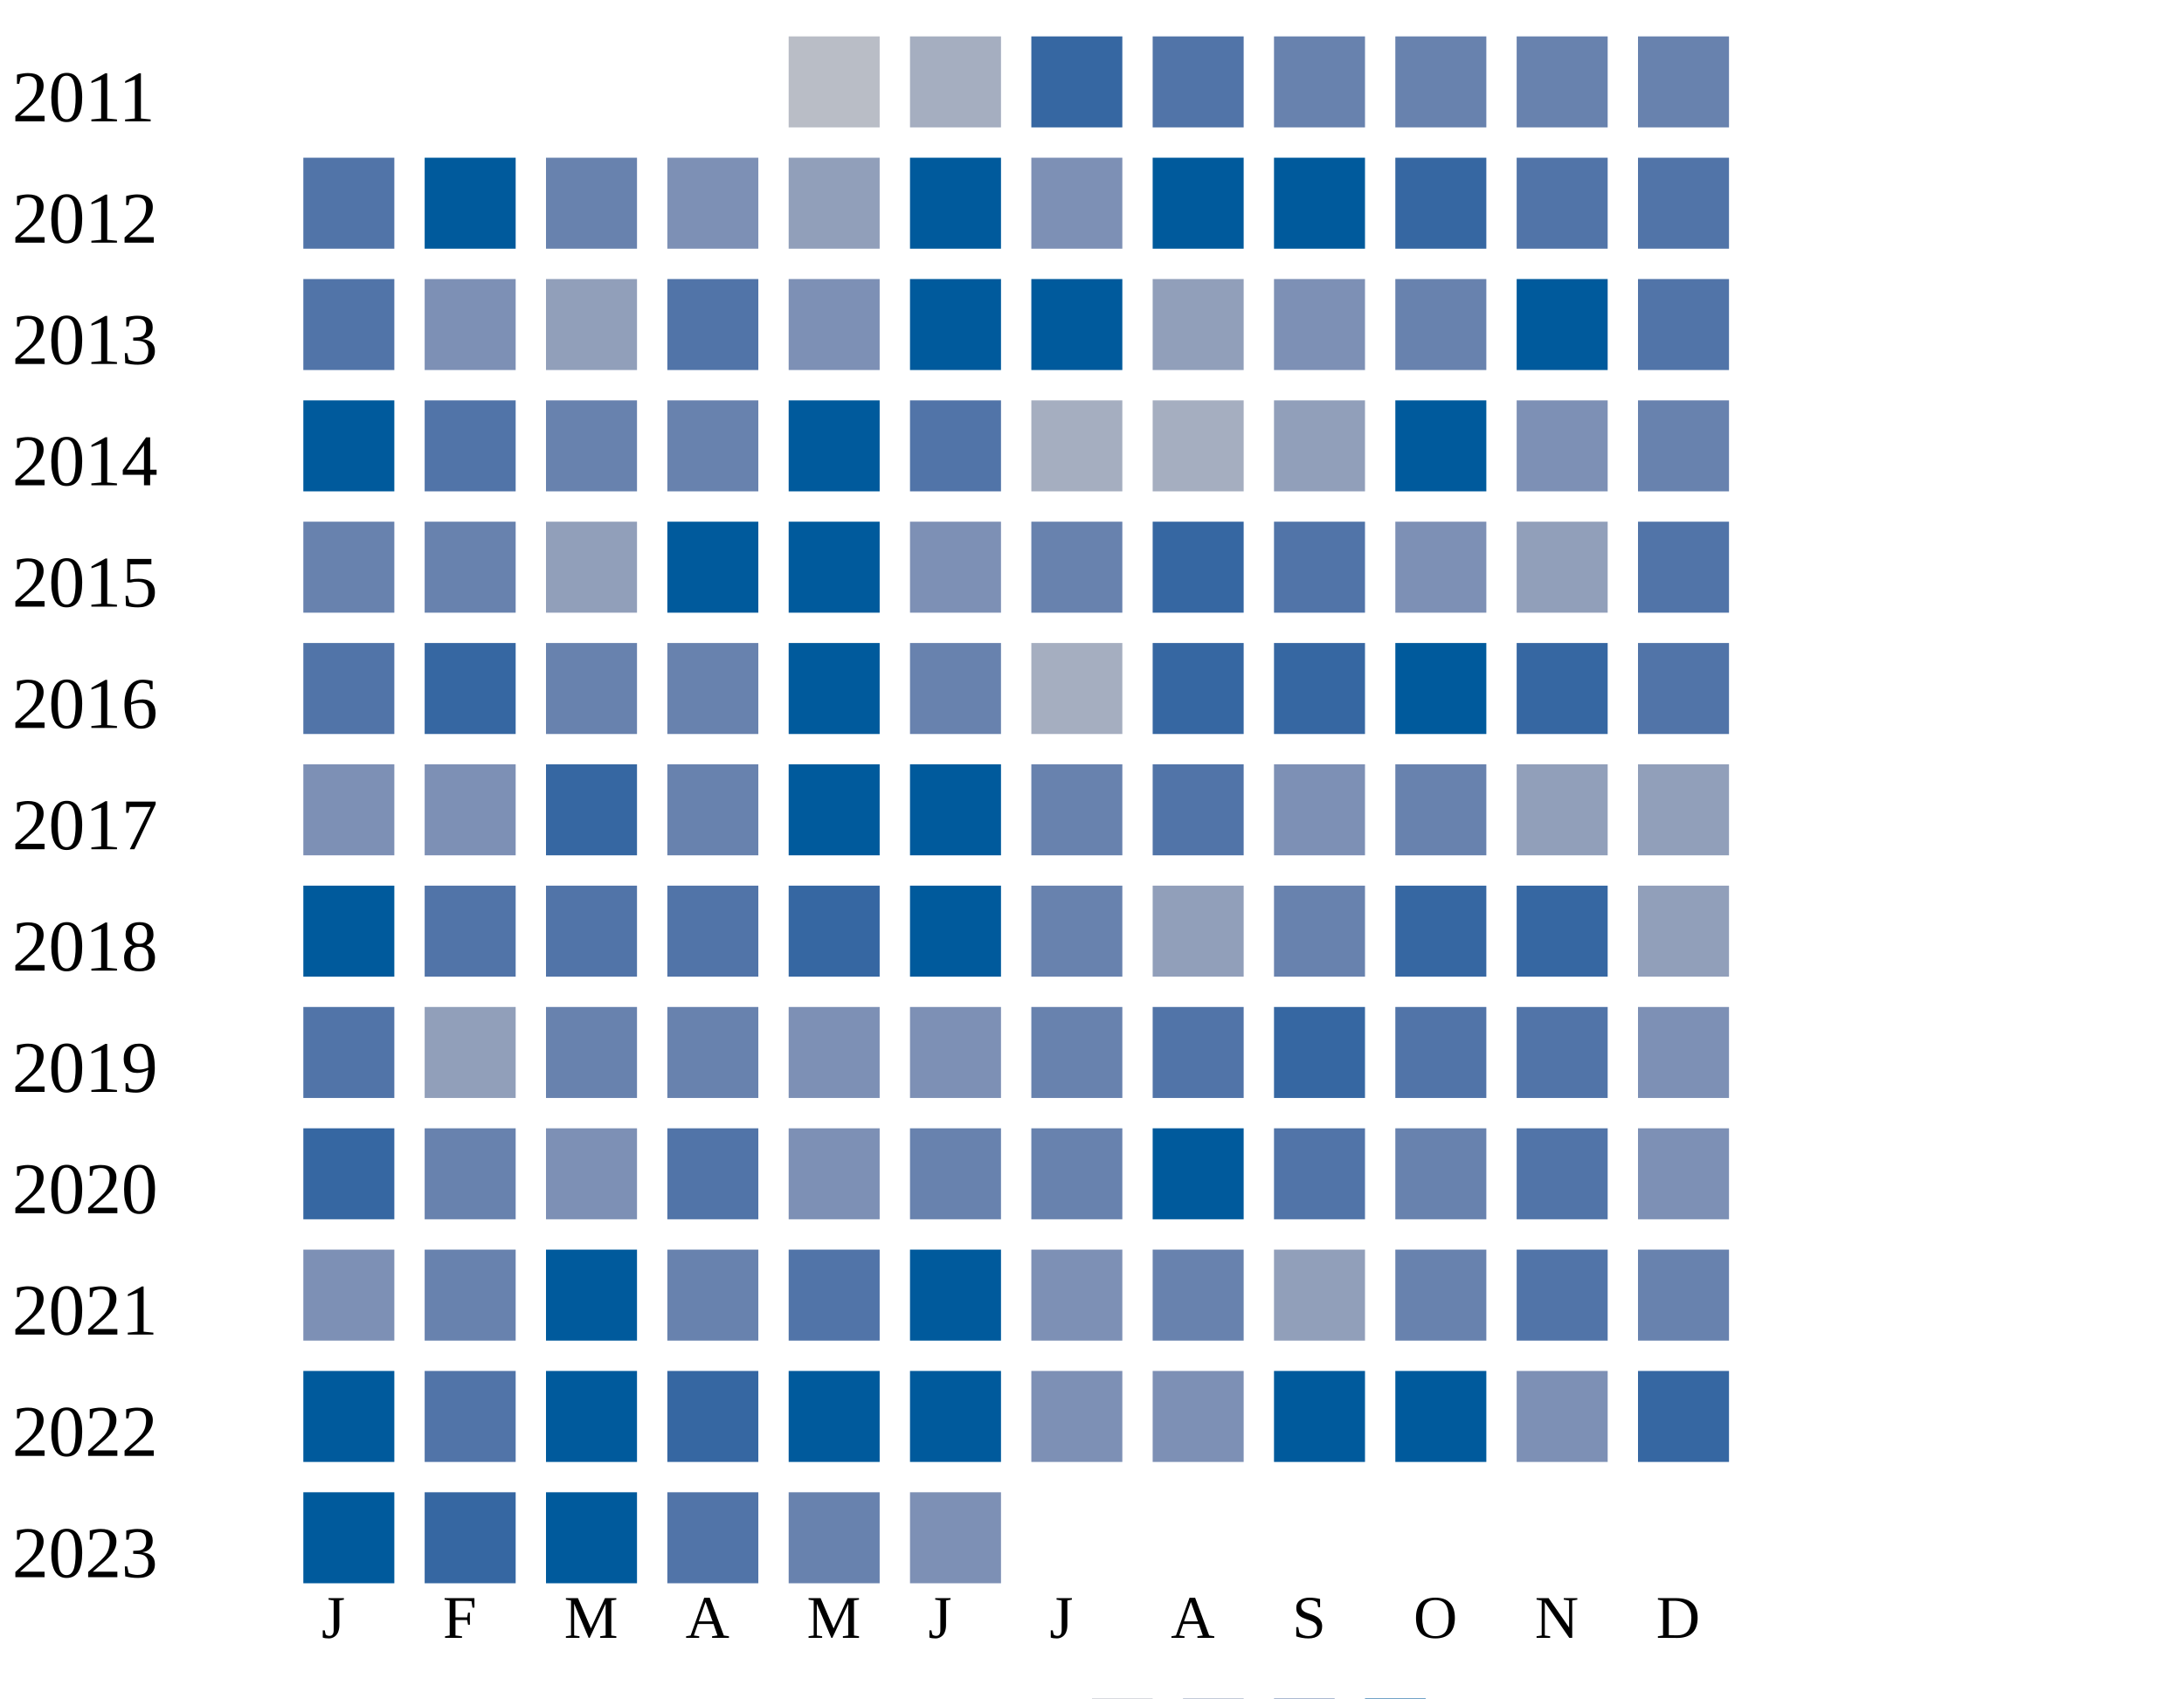
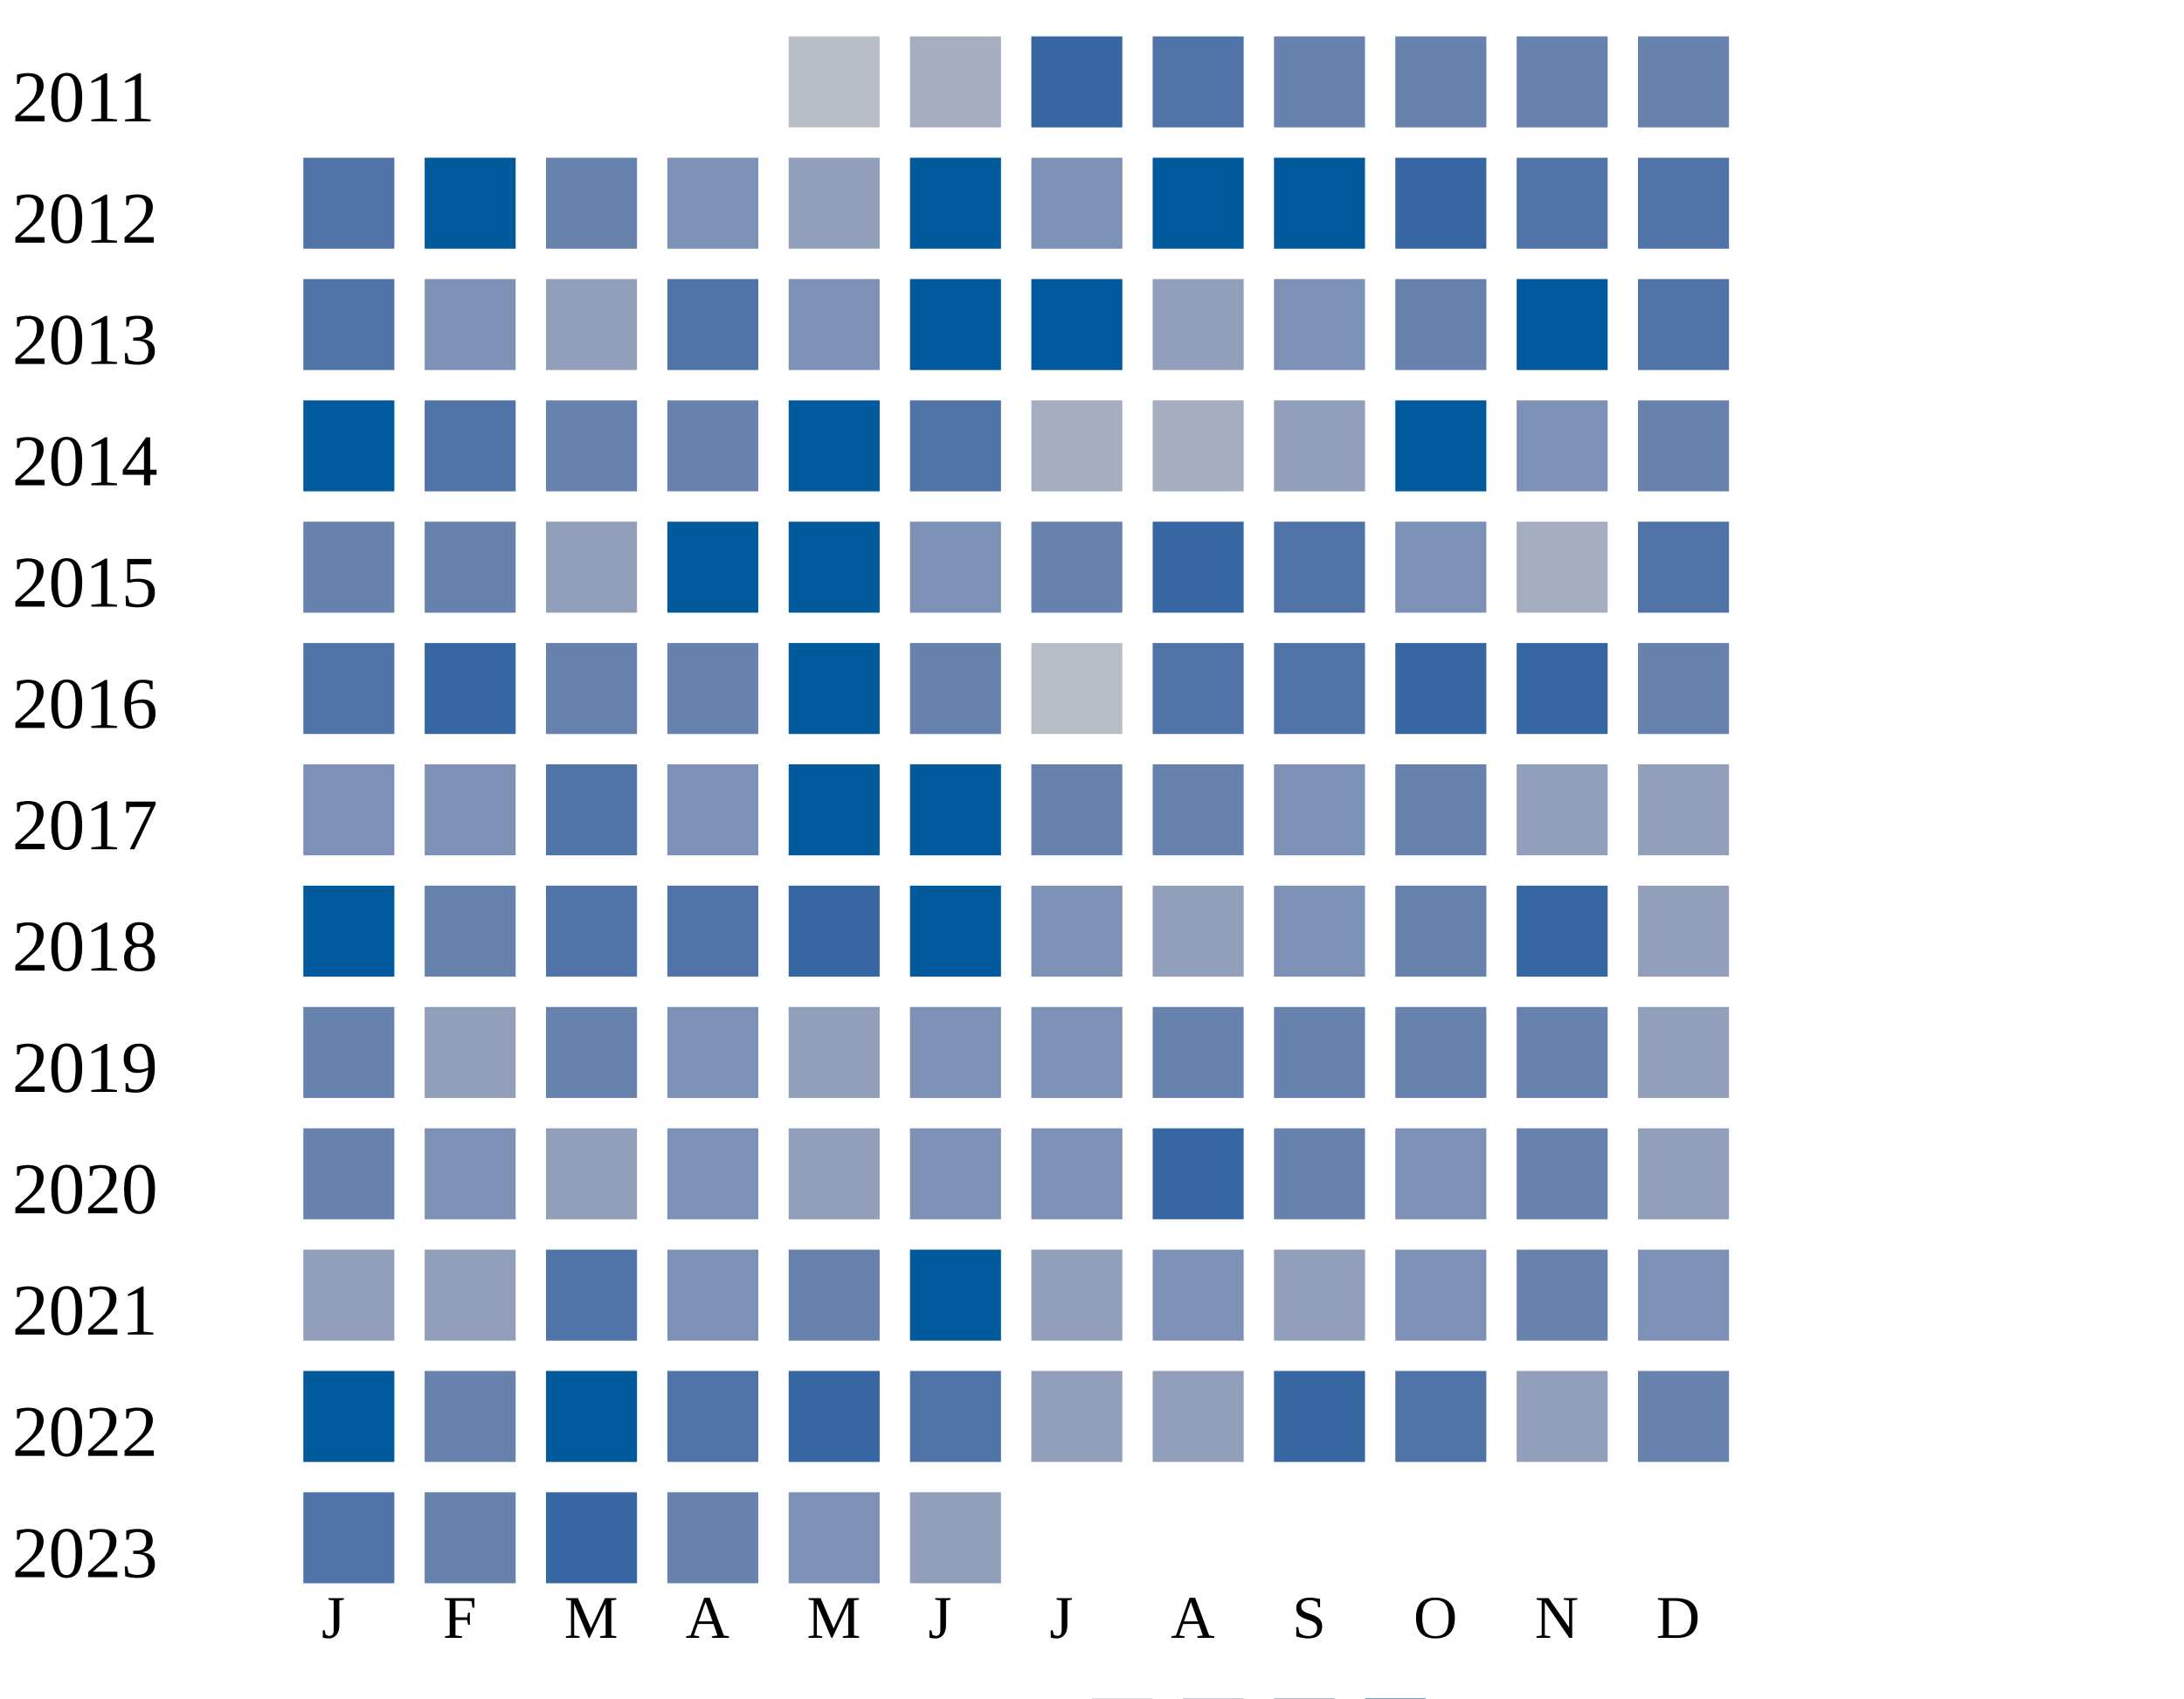
<svg xmlns="http://www.w3.org/2000/svg" width="360" height="280">
  <g transform="translate(0 0)">
    <text x="2" y="20">2011</text>
    <rect x="130" y="6" width="15" height="15" fill="#b9bdc6" />
    <rect x="150" y="6" width="15" height="15" fill="#a5aec0" />
    <rect x="170" y="6" width="15" height="15" fill="#3667a2" />
    <rect x="190" y="6" width="15" height="15" fill="#5174a8" />
    <rect x="210" y="6" width="15" height="15" fill="#6882ae" />
    <rect x="230" y="6" width="15" height="15" fill="#6882ae" />
    <rect x="250" y="6" width="15" height="15" fill="#6882ae" />
    <rect x="270" y="6" width="15" height="15" fill="#6882ae" />
  </g>
  <g transform="translate(0 20)">
    <text x="2" y="20">2012</text>
    <rect x="50" y="6" width="15" height="15" fill="#5174a8" />
    <rect x="70" y="6" width="15" height="15" fill="#005a9c" />
    <rect x="90" y="6" width="15" height="15" fill="#6882ae" />
    <rect x="110" y="6" width="15" height="15" fill="#7d90b5" />
    <rect x="130" y="6" width="15" height="15" fill="#919fba" />
    <rect x="150" y="6" width="15" height="15" fill="#005a9c" />
    <rect x="170" y="6" width="15" height="15" fill="#7d90b5" />
    <rect x="190" y="6" width="15" height="15" fill="#005a9c" />
    <rect x="210" y="6" width="15" height="15" fill="#005a9c" />
    <rect x="230" y="6" width="15" height="15" fill="#3667a2" />
    <rect x="250" y="6" width="15" height="15" fill="#5174a8" />
    <rect x="270" y="6" width="15" height="15" fill="#5174a8" />
  </g>
  <g transform="translate(0 40)">
    <text x="2" y="20">2013</text>
    <rect x="50" y="6" width="15" height="15" fill="#5174a8" />
    <rect x="70" y="6" width="15" height="15" fill="#7d90b5" />
    <rect x="90" y="6" width="15" height="15" fill="#919fba" />
    <rect x="110" y="6" width="15" height="15" fill="#5174a8" />
    <rect x="130" y="6" width="15" height="15" fill="#7d90b5" />
    <rect x="150" y="6" width="15" height="15" fill="#005a9c" />
    <rect x="170" y="6" width="15" height="15" fill="#005a9c" />
    <rect x="190" y="6" width="15" height="15" fill="#919fba" />
    <rect x="210" y="6" width="15" height="15" fill="#7d90b5" />
    <rect x="230" y="6" width="15" height="15" fill="#6882ae" />
    <rect x="250" y="6" width="15" height="15" fill="#005a9c" />
    <rect x="270" y="6" width="15" height="15" fill="#5174a8" />
  </g>
  <g transform="translate(0 60)">
    <text x="2" y="20">2014</text>
    <rect x="50" y="6" width="15" height="15" fill="#005a9c" />
    <rect x="70" y="6" width="15" height="15" fill="#5174a8" />
    <rect x="90" y="6" width="15" height="15" fill="#6882ae" />
    <rect x="110" y="6" width="15" height="15" fill="#6882ae" />
    <rect x="130" y="6" width="15" height="15" fill="#005a9c" />
    <rect x="150" y="6" width="15" height="15" fill="#5174a8" />
    <rect x="170" y="6" width="15" height="15" fill="#a5aec0" />
    <rect x="190" y="6" width="15" height="15" fill="#a5aec0" />
    <rect x="210" y="6" width="15" height="15" fill="#919fba" />
    <rect x="230" y="6" width="15" height="15" fill="#005a9c" />
    <rect x="250" y="6" width="15" height="15" fill="#7d90b5" />
    <rect x="270" y="6" width="15" height="15" fill="#6882ae" />
  </g>
  <g transform="translate(0 80)">
    <text x="2" y="20">2015</text>
    <rect x="50" y="6" width="15" height="15" fill="#6882ae" />
    <rect x="70" y="6" width="15" height="15" fill="#6882ae" />
    <rect x="90" y="6" width="15" height="15" fill="#919fba" />
    <rect x="110" y="6" width="15" height="15" fill="#005a9c" />
    <rect x="130" y="6" width="15" height="15" fill="#005a9c" />
    <rect x="150" y="6" width="15" height="15" fill="#7d90b5" />
    <rect x="170" y="6" width="15" height="15" fill="#6882ae" />
    <rect x="190" y="6" width="15" height="15" fill="#3667a2" />
    <rect x="210" y="6" width="15" height="15" fill="#5174a8" />
    <rect x="230" y="6" width="15" height="15" fill="#7d90b5" />
-     <rect x="250" y="6" width="15" height="15" fill="#919fba" />
+     <rect x="250" y="6" width="15" height="15" fill="#a5aec0" />
    <rect x="270" y="6" width="15" height="15" fill="#5174a8" />
  </g>
  <g transform="translate(0 100)">
    <text x="2" y="20">2016</text>
    <rect x="50" y="6" width="15" height="15" fill="#5174a8" />
    <rect x="70" y="6" width="15" height="15" fill="#3667a2" />
    <rect x="90" y="6" width="15" height="15" fill="#6882ae" />
    <rect x="110" y="6" width="15" height="15" fill="#6882ae" />
    <rect x="130" y="6" width="15" height="15" fill="#005a9c" />
    <rect x="150" y="6" width="15" height="15" fill="#6882ae" />
-     <rect x="170" y="6" width="15" height="15" fill="#a5aec0" />
-     <rect x="190" y="6" width="15" height="15" fill="#3667a2" />
-     <rect x="210" y="6" width="15" height="15" fill="#3667a2" />
-     <rect x="230" y="6" width="15" height="15" fill="#005a9c" />
+     <rect x="170" y="6" width="15" height="15" fill="#b9bdc6" />
+     <rect x="190" y="6" width="15" height="15" fill="#5174a8" />
+     <rect x="210" y="6" width="15" height="15" fill="#5174a8" />
+     <rect x="230" y="6" width="15" height="15" fill="#3667a2" />
    <rect x="250" y="6" width="15" height="15" fill="#3667a2" />
-     <rect x="270" y="6" width="15" height="15" fill="#5174a8" />
+     <rect x="270" y="6" width="15" height="15" fill="#6882ae" />
  </g>
  <g transform="translate(0 120)">
    <text x="2" y="20">2017</text>
    <rect x="50" y="6" width="15" height="15" fill="#7d90b5" />
    <rect x="70" y="6" width="15" height="15" fill="#7d90b5" />
-     <rect x="90" y="6" width="15" height="15" fill="#3667a2" />
-     <rect x="110" y="6" width="15" height="15" fill="#6882ae" />
+     <rect x="90" y="6" width="15" height="15" fill="#5174a8" />
+     <rect x="110" y="6" width="15" height="15" fill="#7d90b5" />
    <rect x="130" y="6" width="15" height="15" fill="#005a9c" />
    <rect x="150" y="6" width="15" height="15" fill="#005a9c" />
    <rect x="170" y="6" width="15" height="15" fill="#6882ae" />
-     <rect x="190" y="6" width="15" height="15" fill="#5174a8" />
+     <rect x="190" y="6" width="15" height="15" fill="#6882ae" />
    <rect x="210" y="6" width="15" height="15" fill="#7d90b5" />
    <rect x="230" y="6" width="15" height="15" fill="#6882ae" />
    <rect x="250" y="6" width="15" height="15" fill="#919fba" />
    <rect x="270" y="6" width="15" height="15" fill="#919fba" />
  </g>
  <g transform="translate(0 140)">
    <text x="2" y="20">2018</text>
    <rect x="50" y="6" width="15" height="15" fill="#005a9c" />
-     <rect x="70" y="6" width="15" height="15" fill="#5174a8" />
+     <rect x="70" y="6" width="15" height="15" fill="#6882ae" />
    <rect x="90" y="6" width="15" height="15" fill="#5174a8" />
    <rect x="110" y="6" width="15" height="15" fill="#5174a8" />
    <rect x="130" y="6" width="15" height="15" fill="#3667a2" />
    <rect x="150" y="6" width="15" height="15" fill="#005a9c" />
-     <rect x="170" y="6" width="15" height="15" fill="#6882ae" />
+     <rect x="170" y="6" width="15" height="15" fill="#7d90b5" />
    <rect x="190" y="6" width="15" height="15" fill="#919fba" />
-     <rect x="210" y="6" width="15" height="15" fill="#6882ae" />
-     <rect x="230" y="6" width="15" height="15" fill="#3667a2" />
+     <rect x="210" y="6" width="15" height="15" fill="#7d90b5" />
+     <rect x="230" y="6" width="15" height="15" fill="#6882ae" />
    <rect x="250" y="6" width="15" height="15" fill="#3667a2" />
    <rect x="270" y="6" width="15" height="15" fill="#919fba" />
  </g>
  <g transform="translate(0 160)">
    <text x="2" y="20">2019</text>
-     <rect x="50" y="6" width="15" height="15" fill="#5174a8" />
+     <rect x="50" y="6" width="15" height="15" fill="#6882ae" />
    <rect x="70" y="6" width="15" height="15" fill="#919fba" />
    <rect x="90" y="6" width="15" height="15" fill="#6882ae" />
-     <rect x="110" y="6" width="15" height="15" fill="#6882ae" />
-     <rect x="130" y="6" width="15" height="15" fill="#7d90b5" />
+     <rect x="110" y="6" width="15" height="15" fill="#7d90b5" />
+     <rect x="130" y="6" width="15" height="15" fill="#919fba" />
    <rect x="150" y="6" width="15" height="15" fill="#7d90b5" />
-     <rect x="170" y="6" width="15" height="15" fill="#6882ae" />
-     <rect x="190" y="6" width="15" height="15" fill="#5174a8" />
-     <rect x="210" y="6" width="15" height="15" fill="#3667a2" />
-     <rect x="230" y="6" width="15" height="15" fill="#5174a8" />
-     <rect x="250" y="6" width="15" height="15" fill="#5174a8" />
-     <rect x="270" y="6" width="15" height="15" fill="#7d90b5" />
+     <rect x="170" y="6" width="15" height="15" fill="#7d90b5" />
+     <rect x="190" y="6" width="15" height="15" fill="#6882ae" />
+     <rect x="210" y="6" width="15" height="15" fill="#6882ae" />
+     <rect x="230" y="6" width="15" height="15" fill="#6882ae" />
+     <rect x="250" y="6" width="15" height="15" fill="#6882ae" />
+     <rect x="270" y="6" width="15" height="15" fill="#919fba" />
  </g>
  <g transform="translate(0 180)">
    <text x="2" y="20">2020</text>
-     <rect x="50" y="6" width="15" height="15" fill="#3667a2" />
-     <rect x="70" y="6" width="15" height="15" fill="#6882ae" />
-     <rect x="90" y="6" width="15" height="15" fill="#7d90b5" />
-     <rect x="110" y="6" width="15" height="15" fill="#5174a8" />
-     <rect x="130" y="6" width="15" height="15" fill="#7d90b5" />
-     <rect x="150" y="6" width="15" height="15" fill="#6882ae" />
-     <rect x="170" y="6" width="15" height="15" fill="#6882ae" />
-     <rect x="190" y="6" width="15" height="15" fill="#005a9c" />
-     <rect x="210" y="6" width="15" height="15" fill="#5174a8" />
-     <rect x="230" y="6" width="15" height="15" fill="#6882ae" />
-     <rect x="250" y="6" width="15" height="15" fill="#5174a8" />
-     <rect x="270" y="6" width="15" height="15" fill="#7d90b5" />
+     <rect x="50" y="6" width="15" height="15" fill="#6882ae" />
+     <rect x="70" y="6" width="15" height="15" fill="#7d90b5" />
+     <rect x="90" y="6" width="15" height="15" fill="#919fba" />
+     <rect x="110" y="6" width="15" height="15" fill="#7d90b5" />
+     <rect x="130" y="6" width="15" height="15" fill="#919fba" />
+     <rect x="150" y="6" width="15" height="15" fill="#7d90b5" />
+     <rect x="170" y="6" width="15" height="15" fill="#7d90b5" />
+     <rect x="190" y="6" width="15" height="15" fill="#3667a2" />
+     <rect x="210" y="6" width="15" height="15" fill="#6882ae" />
+     <rect x="230" y="6" width="15" height="15" fill="#7d90b5" />
+     <rect x="250" y="6" width="15" height="15" fill="#6882ae" />
+     <rect x="270" y="6" width="15" height="15" fill="#919fba" />
  </g>
  <g transform="translate(0 200)">
    <text x="2" y="20">2021</text>
-     <rect x="50" y="6" width="15" height="15" fill="#7d90b5" />
-     <rect x="70" y="6" width="15" height="15" fill="#6882ae" />
-     <rect x="90" y="6" width="15" height="15" fill="#005a9c" />
-     <rect x="110" y="6" width="15" height="15" fill="#6882ae" />
-     <rect x="130" y="6" width="15" height="15" fill="#5174a8" />
-     <rect x="150" y="6" width="15" height="15" fill="#005a9c" />
-     <rect x="170" y="6" width="15" height="15" fill="#7d90b5" />
-     <rect x="190" y="6" width="15" height="15" fill="#6882ae" />
+     <rect x="50" y="6" width="15" height="15" fill="#919fba" />
+     <rect x="70" y="6" width="15" height="15" fill="#919fba" />
+     <rect x="90" y="6" width="15" height="15" fill="#5174a8" />
+     <rect x="110" y="6" width="15" height="15" fill="#7d90b5" />
+     <rect x="130" y="6" width="15" height="15" fill="#6882ae" />
+     <rect x="150" y="6" width="15" height="15" fill="#005a9c" />
+     <rect x="170" y="6" width="15" height="15" fill="#919fba" />
+     <rect x="190" y="6" width="15" height="15" fill="#7d90b5" />
    <rect x="210" y="6" width="15" height="15" fill="#919fba" />
-     <rect x="230" y="6" width="15" height="15" fill="#6882ae" />
-     <rect x="250" y="6" width="15" height="15" fill="#5174a8" />
-     <rect x="270" y="6" width="15" height="15" fill="#6882ae" />
+     <rect x="230" y="6" width="15" height="15" fill="#7d90b5" />
+     <rect x="250" y="6" width="15" height="15" fill="#6882ae" />
+     <rect x="270" y="6" width="15" height="15" fill="#7d90b5" />
  </g>
  <g transform="translate(0 220)">
    <text x="2" y="20">2022</text>
    <rect x="50" y="6" width="15" height="15" fill="#005a9c" />
-     <rect x="70" y="6" width="15" height="15" fill="#5174a8" />
+     <rect x="70" y="6" width="15" height="15" fill="#6882ae" />
    <rect x="90" y="6" width="15" height="15" fill="#005a9c" />
-     <rect x="110" y="6" width="15" height="15" fill="#3667a2" />
-     <rect x="130" y="6" width="15" height="15" fill="#005a9c" />
-     <rect x="150" y="6" width="15" height="15" fill="#005a9c" />
-     <rect x="170" y="6" width="15" height="15" fill="#7d90b5" />
-     <rect x="190" y="6" width="15" height="15" fill="#7d90b5" />
-     <rect x="210" y="6" width="15" height="15" fill="#005a9c" />
-     <rect x="230" y="6" width="15" height="15" fill="#005a9c" />
-     <rect x="250" y="6" width="15" height="15" fill="#7d90b5" />
-     <rect x="270" y="6" width="15" height="15" fill="#3667a2" />
+     <rect x="110" y="6" width="15" height="15" fill="#5174a8" />
+     <rect x="130" y="6" width="15" height="15" fill="#3667a2" />
+     <rect x="150" y="6" width="15" height="15" fill="#5174a8" />
+     <rect x="170" y="6" width="15" height="15" fill="#919fba" />
+     <rect x="190" y="6" width="15" height="15" fill="#919fba" />
+     <rect x="210" y="6" width="15" height="15" fill="#3667a2" />
+     <rect x="230" y="6" width="15" height="15" fill="#5174a8" />
+     <rect x="250" y="6" width="15" height="15" fill="#919fba" />
+     <rect x="270" y="6" width="15" height="15" fill="#6882ae" />
  </g>
  <g transform="translate(0 240)">
    <text x="2" y="20">2023</text>
-     <rect x="50" y="6" width="15" height="15" fill="#005a9c" />
-     <rect x="70" y="6" width="15" height="15" fill="#3667a2" />
-     <rect x="90" y="6" width="15" height="15" fill="#005a9c" />
-     <rect x="110" y="6" width="15" height="15" fill="#5174a8" />
-     <rect x="130" y="6" width="15" height="15" fill="#6882ae" />
-     <rect x="150" y="6" width="15" height="15" fill="#7d90b5" />
+     <rect x="50" y="6" width="15" height="15" fill="#5174a8" />
+     <rect x="70" y="6" width="15" height="15" fill="#6882ae" />
+     <rect x="90" y="6" width="15" height="15" fill="#3667a2" />
+     <rect x="110" y="6" width="15" height="15" fill="#6882ae" />
+     <rect x="130" y="6" width="15" height="15" fill="#7d90b5" />
+     <rect x="150" y="6" width="15" height="15" fill="#919fba" />
  </g>
  <text style="font-size: 10px; text-align: center" x="53" y="270">J</text>
  <text style="font-size: 10px; text-align: center" x="73" y="270">F</text>
  <text style="font-size: 10px; text-align: center" x="93" y="270">M</text>
  <text style="font-size: 10px; text-align: center" x="113" y="270">A</text>
  <text style="font-size: 10px; text-align: center" x="133" y="270">M</text>
  <text style="font-size: 10px; text-align: center" x="153" y="270">J</text>
  <text style="font-size: 10px; text-align: center" x="173" y="270">J</text>
  <text style="font-size: 10px; text-align: center" x="193" y="270">A</text>
  <text style="font-size: 10px; text-align: center" x="213" y="270">S</text>
  <text style="font-size: 10px; text-align: center" x="233" y="270">O</text>
  <text style="font-size: 10px; text-align: center" x="253" y="270">N</text>
  <text style="font-size: 10px; text-align: center" x="273" y="270">D</text>
  <text style="font-size: 10px;" x="155" y="289">Less</text>
  <rect fill="#b9bdc6" width="10" height="10" x="180" y="280" />
  <rect fill="#919fba" width="10" height="10" x="195" y="280" />
  <rect fill="#6882ae" width="10" height="10" x="210" y="280" />
  <rect fill="#005a9c" width="10" height="10" x="225" y="280" />
  <text x="240" y="289" style="font-size: 10px;">More</text>
</svg>
